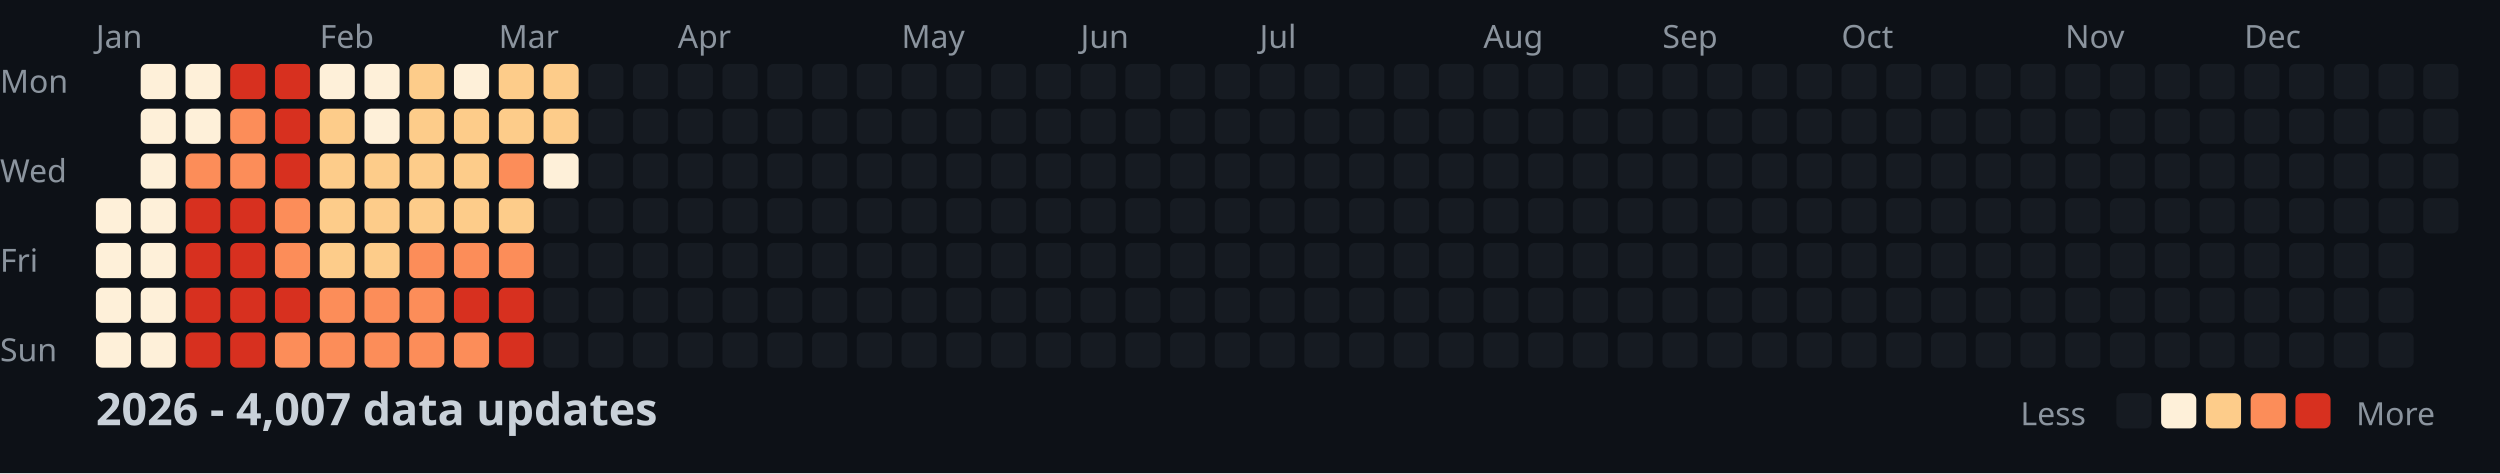
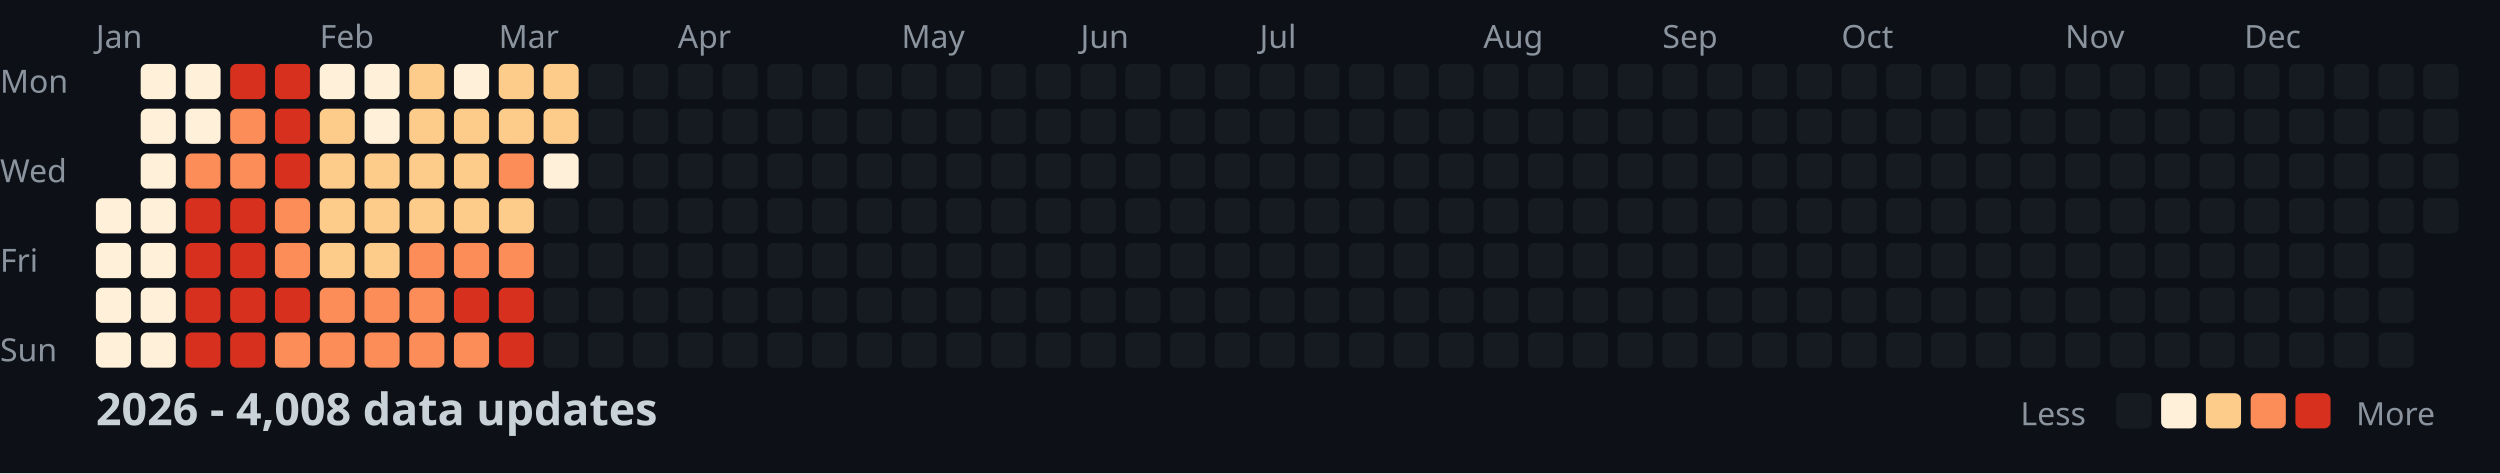
<svg xmlns="http://www.w3.org/2000/svg" width="782" height="148">
  <style>
    .month { font: 10px sans-serif; fill: #8b949e; }
    .day { font: 10px sans-serif; fill: #8b949e; }
    .title { font: bold 14px sans-serif; fill: #c9d1d9; }
    .legend { font: 10px sans-serif; fill: #8b949e; }
  </style>
  <rect width="100%" height="100%" fill="#0d1117" />
  <text x="0" y="29" class="day">Mon</text>
  <text x="0" y="57" class="day">Wed</text>
  <text x="0" y="85" class="day">Fri</text>
  <text x="0" y="113" class="day">Sun</text>
  <text x="30" y="15" class="month">Jan</text>
  <text x="100" y="15" class="month">Feb</text>
  <text x="156" y="15" class="month">Mar</text>
  <text x="212" y="15" class="month">Apr</text>
  <text x="282" y="15" class="month">May</text>
  <text x="338" y="15" class="month">Jun</text>
  <text x="394" y="15" class="month">Jul</text>
  <text x="464" y="15" class="month">Aug</text>
  <text x="520" y="15" class="month">Sep</text>
  <text x="576" y="15" class="month">Oct</text>
  <text x="646" y="15" class="month">Nov</text>
  <text x="702" y="15" class="month">Dec</text>
  <rect x="30" y="62" width="11" height="11" fill="#fef0d9" rx="2" />
  <rect x="30" y="76" width="11" height="11" fill="#fef0d9" rx="2" />
  <rect x="30" y="90" width="11" height="11" fill="#fef0d9" rx="2" />
  <rect x="30" y="104" width="11" height="11" fill="#fef0d9" rx="2" />
  <rect x="44" y="20" width="11" height="11" fill="#fef0d9" rx="2" />
  <rect x="44" y="34" width="11" height="11" fill="#fef0d9" rx="2" />
  <rect x="44" y="48" width="11" height="11" fill="#fef0d9" rx="2" />
  <rect x="44" y="62" width="11" height="11" fill="#fef0d9" rx="2" />
  <rect x="44" y="76" width="11" height="11" fill="#fef0d9" rx="2" />
  <rect x="44" y="90" width="11" height="11" fill="#fef0d9" rx="2" />
  <rect x="44" y="104" width="11" height="11" fill="#fef0d9" rx="2" />
  <rect x="58" y="20" width="11" height="11" fill="#fef0d9" rx="2" />
  <rect x="58" y="34" width="11" height="11" fill="#fef0d9" rx="2" />
  <rect x="58" y="48" width="11" height="11" fill="#fc8d59" rx="2" />
  <rect x="58" y="62" width="11" height="11" fill="#d7301f" rx="2" />
  <rect x="58" y="76" width="11" height="11" fill="#d7301f" rx="2" />
  <rect x="58" y="90" width="11" height="11" fill="#d7301f" rx="2" />
  <rect x="58" y="104" width="11" height="11" fill="#d7301f" rx="2" />
  <rect x="72" y="20" width="11" height="11" fill="#d7301f" rx="2" />
  <rect x="72" y="34" width="11" height="11" fill="#fc8d59" rx="2" />
  <rect x="72" y="48" width="11" height="11" fill="#fc8d59" rx="2" />
  <rect x="72" y="62" width="11" height="11" fill="#d7301f" rx="2" />
  <rect x="72" y="76" width="11" height="11" fill="#d7301f" rx="2" />
  <rect x="72" y="90" width="11" height="11" fill="#d7301f" rx="2" />
  <rect x="72" y="104" width="11" height="11" fill="#d7301f" rx="2" />
  <rect x="86" y="20" width="11" height="11" fill="#d7301f" rx="2" />
  <rect x="86" y="34" width="11" height="11" fill="#d7301f" rx="2" />
  <rect x="86" y="48" width="11" height="11" fill="#d7301f" rx="2" />
  <rect x="86" y="62" width="11" height="11" fill="#fc8d59" rx="2" />
  <rect x="86" y="76" width="11" height="11" fill="#fc8d59" rx="2" />
  <rect x="86" y="90" width="11" height="11" fill="#d7301f" rx="2" />
  <rect x="86" y="104" width="11" height="11" fill="#fc8d59" rx="2" />
  <rect x="100" y="20" width="11" height="11" fill="#fef0d9" rx="2" />
  <rect x="100" y="34" width="11" height="11" fill="#fdcc8a" rx="2" />
  <rect x="100" y="48" width="11" height="11" fill="#fdcc8a" rx="2" />
  <rect x="100" y="62" width="11" height="11" fill="#fdcc8a" rx="2" />
  <rect x="100" y="76" width="11" height="11" fill="#fdcc8a" rx="2" />
  <rect x="100" y="90" width="11" height="11" fill="#fc8d59" rx="2" />
  <rect x="100" y="104" width="11" height="11" fill="#fc8d59" rx="2" />
  <rect x="114" y="20" width="11" height="11" fill="#fef0d9" rx="2" />
  <rect x="114" y="34" width="11" height="11" fill="#fef0d9" rx="2" />
  <rect x="114" y="48" width="11" height="11" fill="#fdcc8a" rx="2" />
  <rect x="114" y="62" width="11" height="11" fill="#fdcc8a" rx="2" />
  <rect x="114" y="76" width="11" height="11" fill="#fdcc8a" rx="2" />
  <rect x="114" y="90" width="11" height="11" fill="#fc8d59" rx="2" />
  <rect x="114" y="104" width="11" height="11" fill="#fc8d59" rx="2" />
  <rect x="128" y="20" width="11" height="11" fill="#fdcc8a" rx="2" />
  <rect x="128" y="34" width="11" height="11" fill="#fdcc8a" rx="2" />
  <rect x="128" y="48" width="11" height="11" fill="#fdcc8a" rx="2" />
  <rect x="128" y="62" width="11" height="11" fill="#fdcc8a" rx="2" />
  <rect x="128" y="76" width="11" height="11" fill="#fc8d59" rx="2" />
  <rect x="128" y="90" width="11" height="11" fill="#fc8d59" rx="2" />
  <rect x="128" y="104" width="11" height="11" fill="#fc8d59" rx="2" />
  <rect x="142" y="20" width="11" height="11" fill="#fef0d9" rx="2" />
  <rect x="142" y="34" width="11" height="11" fill="#fdcc8a" rx="2" />
  <rect x="142" y="48" width="11" height="11" fill="#fdcc8a" rx="2" />
  <rect x="142" y="62" width="11" height="11" fill="#fdcc8a" rx="2" />
  <rect x="142" y="76" width="11" height="11" fill="#fc8d59" rx="2" />
  <rect x="142" y="90" width="11" height="11" fill="#d7301f" rx="2" />
  <rect x="142" y="104" width="11" height="11" fill="#fc8d59" rx="2" />
  <rect x="156" y="20" width="11" height="11" fill="#fdcc8a" rx="2" />
  <rect x="156" y="34" width="11" height="11" fill="#fdcc8a" rx="2" />
  <rect x="156" y="48" width="11" height="11" fill="#fc8d59" rx="2" />
  <rect x="156" y="62" width="11" height="11" fill="#fdcc8a" rx="2" />
  <rect x="156" y="76" width="11" height="11" fill="#fc8d59" rx="2" />
  <rect x="156" y="90" width="11" height="11" fill="#d7301f" rx="2" />
  <rect x="156" y="104" width="11" height="11" fill="#d7301f" rx="2" />
  <rect x="170" y="20" width="11" height="11" fill="#fdcc8a" rx="2" />
  <rect x="170" y="34" width="11" height="11" fill="#fdcc8a" rx="2" />
  <rect x="170" y="48" width="11" height="11" fill="#fef0d9" rx="2" />
  <rect x="170" y="62" width="11" height="11" fill="#161b22" rx="2" />
  <rect x="170" y="76" width="11" height="11" fill="#161b22" rx="2" />
  <rect x="170" y="90" width="11" height="11" fill="#161b22" rx="2" />
  <rect x="170" y="104" width="11" height="11" fill="#161b22" rx="2" />
  <rect x="184" y="20" width="11" height="11" fill="#161b22" rx="2" />
  <rect x="184" y="34" width="11" height="11" fill="#161b22" rx="2" />
  <rect x="184" y="48" width="11" height="11" fill="#161b22" rx="2" />
  <rect x="184" y="62" width="11" height="11" fill="#161b22" rx="2" />
  <rect x="184" y="76" width="11" height="11" fill="#161b22" rx="2" />
  <rect x="184" y="90" width="11" height="11" fill="#161b22" rx="2" />
  <rect x="184" y="104" width="11" height="11" fill="#161b22" rx="2" />
  <rect x="198" y="20" width="11" height="11" fill="#161b22" rx="2" />
  <rect x="198" y="34" width="11" height="11" fill="#161b22" rx="2" />
  <rect x="198" y="48" width="11" height="11" fill="#161b22" rx="2" />
  <rect x="198" y="62" width="11" height="11" fill="#161b22" rx="2" />
  <rect x="198" y="76" width="11" height="11" fill="#161b22" rx="2" />
  <rect x="198" y="90" width="11" height="11" fill="#161b22" rx="2" />
  <rect x="198" y="104" width="11" height="11" fill="#161b22" rx="2" />
  <rect x="212" y="20" width="11" height="11" fill="#161b22" rx="2" />
  <rect x="212" y="34" width="11" height="11" fill="#161b22" rx="2" />
  <rect x="212" y="48" width="11" height="11" fill="#161b22" rx="2" />
  <rect x="212" y="62" width="11" height="11" fill="#161b22" rx="2" />
  <rect x="212" y="76" width="11" height="11" fill="#161b22" rx="2" />
  <rect x="212" y="90" width="11" height="11" fill="#161b22" rx="2" />
  <rect x="212" y="104" width="11" height="11" fill="#161b22" rx="2" />
  <rect x="226" y="20" width="11" height="11" fill="#161b22" rx="2" />
  <rect x="226" y="34" width="11" height="11" fill="#161b22" rx="2" />
  <rect x="226" y="48" width="11" height="11" fill="#161b22" rx="2" />
  <rect x="226" y="62" width="11" height="11" fill="#161b22" rx="2" />
  <rect x="226" y="76" width="11" height="11" fill="#161b22" rx="2" />
  <rect x="226" y="90" width="11" height="11" fill="#161b22" rx="2" />
  <rect x="226" y="104" width="11" height="11" fill="#161b22" rx="2" />
  <rect x="240" y="20" width="11" height="11" fill="#161b22" rx="2" />
  <rect x="240" y="34" width="11" height="11" fill="#161b22" rx="2" />
  <rect x="240" y="48" width="11" height="11" fill="#161b22" rx="2" />
  <rect x="240" y="62" width="11" height="11" fill="#161b22" rx="2" />
  <rect x="240" y="76" width="11" height="11" fill="#161b22" rx="2" />
  <rect x="240" y="90" width="11" height="11" fill="#161b22" rx="2" />
  <rect x="240" y="104" width="11" height="11" fill="#161b22" rx="2" />
  <rect x="254" y="20" width="11" height="11" fill="#161b22" rx="2" />
  <rect x="254" y="34" width="11" height="11" fill="#161b22" rx="2" />
  <rect x="254" y="48" width="11" height="11" fill="#161b22" rx="2" />
  <rect x="254" y="62" width="11" height="11" fill="#161b22" rx="2" />
  <rect x="254" y="76" width="11" height="11" fill="#161b22" rx="2" />
  <rect x="254" y="90" width="11" height="11" fill="#161b22" rx="2" />
  <rect x="254" y="104" width="11" height="11" fill="#161b22" rx="2" />
  <rect x="268" y="20" width="11" height="11" fill="#161b22" rx="2" />
  <rect x="268" y="34" width="11" height="11" fill="#161b22" rx="2" />
  <rect x="268" y="48" width="11" height="11" fill="#161b22" rx="2" />
  <rect x="268" y="62" width="11" height="11" fill="#161b22" rx="2" />
  <rect x="268" y="76" width="11" height="11" fill="#161b22" rx="2" />
  <rect x="268" y="90" width="11" height="11" fill="#161b22" rx="2" />
  <rect x="268" y="104" width="11" height="11" fill="#161b22" rx="2" />
  <rect x="282" y="20" width="11" height="11" fill="#161b22" rx="2" />
  <rect x="282" y="34" width="11" height="11" fill="#161b22" rx="2" />
  <rect x="282" y="48" width="11" height="11" fill="#161b22" rx="2" />
  <rect x="282" y="62" width="11" height="11" fill="#161b22" rx="2" />
  <rect x="282" y="76" width="11" height="11" fill="#161b22" rx="2" />
  <rect x="282" y="90" width="11" height="11" fill="#161b22" rx="2" />
  <rect x="282" y="104" width="11" height="11" fill="#161b22" rx="2" />
  <rect x="296" y="20" width="11" height="11" fill="#161b22" rx="2" />
  <rect x="296" y="34" width="11" height="11" fill="#161b22" rx="2" />
  <rect x="296" y="48" width="11" height="11" fill="#161b22" rx="2" />
  <rect x="296" y="62" width="11" height="11" fill="#161b22" rx="2" />
  <rect x="296" y="76" width="11" height="11" fill="#161b22" rx="2" />
  <rect x="296" y="90" width="11" height="11" fill="#161b22" rx="2" />
  <rect x="296" y="104" width="11" height="11" fill="#161b22" rx="2" />
  <rect x="310" y="20" width="11" height="11" fill="#161b22" rx="2" />
  <rect x="310" y="34" width="11" height="11" fill="#161b22" rx="2" />
  <rect x="310" y="48" width="11" height="11" fill="#161b22" rx="2" />
  <rect x="310" y="62" width="11" height="11" fill="#161b22" rx="2" />
  <rect x="310" y="76" width="11" height="11" fill="#161b22" rx="2" />
  <rect x="310" y="90" width="11" height="11" fill="#161b22" rx="2" />
  <rect x="310" y="104" width="11" height="11" fill="#161b22" rx="2" />
  <rect x="324" y="20" width="11" height="11" fill="#161b22" rx="2" />
  <rect x="324" y="34" width="11" height="11" fill="#161b22" rx="2" />
  <rect x="324" y="48" width="11" height="11" fill="#161b22" rx="2" />
  <rect x="324" y="62" width="11" height="11" fill="#161b22" rx="2" />
  <rect x="324" y="76" width="11" height="11" fill="#161b22" rx="2" />
  <rect x="324" y="90" width="11" height="11" fill="#161b22" rx="2" />
  <rect x="324" y="104" width="11" height="11" fill="#161b22" rx="2" />
  <rect x="338" y="20" width="11" height="11" fill="#161b22" rx="2" />
  <rect x="338" y="34" width="11" height="11" fill="#161b22" rx="2" />
  <rect x="338" y="48" width="11" height="11" fill="#161b22" rx="2" />
  <rect x="338" y="62" width="11" height="11" fill="#161b22" rx="2" />
  <rect x="338" y="76" width="11" height="11" fill="#161b22" rx="2" />
  <rect x="338" y="90" width="11" height="11" fill="#161b22" rx="2" />
  <rect x="338" y="104" width="11" height="11" fill="#161b22" rx="2" />
  <rect x="352" y="20" width="11" height="11" fill="#161b22" rx="2" />
  <rect x="352" y="34" width="11" height="11" fill="#161b22" rx="2" />
  <rect x="352" y="48" width="11" height="11" fill="#161b22" rx="2" />
  <rect x="352" y="62" width="11" height="11" fill="#161b22" rx="2" />
  <rect x="352" y="76" width="11" height="11" fill="#161b22" rx="2" />
  <rect x="352" y="90" width="11" height="11" fill="#161b22" rx="2" />
  <rect x="352" y="104" width="11" height="11" fill="#161b22" rx="2" />
  <rect x="366" y="20" width="11" height="11" fill="#161b22" rx="2" />
  <rect x="366" y="34" width="11" height="11" fill="#161b22" rx="2" />
  <rect x="366" y="48" width="11" height="11" fill="#161b22" rx="2" />
  <rect x="366" y="62" width="11" height="11" fill="#161b22" rx="2" />
  <rect x="366" y="76" width="11" height="11" fill="#161b22" rx="2" />
  <rect x="366" y="90" width="11" height="11" fill="#161b22" rx="2" />
  <rect x="366" y="104" width="11" height="11" fill="#161b22" rx="2" />
  <rect x="380" y="20" width="11" height="11" fill="#161b22" rx="2" />
  <rect x="380" y="34" width="11" height="11" fill="#161b22" rx="2" />
  <rect x="380" y="48" width="11" height="11" fill="#161b22" rx="2" />
  <rect x="380" y="62" width="11" height="11" fill="#161b22" rx="2" />
  <rect x="380" y="76" width="11" height="11" fill="#161b22" rx="2" />
  <rect x="380" y="90" width="11" height="11" fill="#161b22" rx="2" />
  <rect x="380" y="104" width="11" height="11" fill="#161b22" rx="2" />
  <rect x="394" y="20" width="11" height="11" fill="#161b22" rx="2" />
  <rect x="394" y="34" width="11" height="11" fill="#161b22" rx="2" />
  <rect x="394" y="48" width="11" height="11" fill="#161b22" rx="2" />
  <rect x="394" y="62" width="11" height="11" fill="#161b22" rx="2" />
  <rect x="394" y="76" width="11" height="11" fill="#161b22" rx="2" />
  <rect x="394" y="90" width="11" height="11" fill="#161b22" rx="2" />
  <rect x="394" y="104" width="11" height="11" fill="#161b22" rx="2" />
  <rect x="408" y="20" width="11" height="11" fill="#161b22" rx="2" />
  <rect x="408" y="34" width="11" height="11" fill="#161b22" rx="2" />
  <rect x="408" y="48" width="11" height="11" fill="#161b22" rx="2" />
  <rect x="408" y="62" width="11" height="11" fill="#161b22" rx="2" />
  <rect x="408" y="76" width="11" height="11" fill="#161b22" rx="2" />
  <rect x="408" y="90" width="11" height="11" fill="#161b22" rx="2" />
  <rect x="408" y="104" width="11" height="11" fill="#161b22" rx="2" />
  <rect x="422" y="20" width="11" height="11" fill="#161b22" rx="2" />
  <rect x="422" y="34" width="11" height="11" fill="#161b22" rx="2" />
  <rect x="422" y="48" width="11" height="11" fill="#161b22" rx="2" />
  <rect x="422" y="62" width="11" height="11" fill="#161b22" rx="2" />
  <rect x="422" y="76" width="11" height="11" fill="#161b22" rx="2" />
  <rect x="422" y="90" width="11" height="11" fill="#161b22" rx="2" />
  <rect x="422" y="104" width="11" height="11" fill="#161b22" rx="2" />
  <rect x="436" y="20" width="11" height="11" fill="#161b22" rx="2" />
  <rect x="436" y="34" width="11" height="11" fill="#161b22" rx="2" />
  <rect x="436" y="48" width="11" height="11" fill="#161b22" rx="2" />
  <rect x="436" y="62" width="11" height="11" fill="#161b22" rx="2" />
  <rect x="436" y="76" width="11" height="11" fill="#161b22" rx="2" />
  <rect x="436" y="90" width="11" height="11" fill="#161b22" rx="2" />
  <rect x="436" y="104" width="11" height="11" fill="#161b22" rx="2" />
  <rect x="450" y="20" width="11" height="11" fill="#161b22" rx="2" />
  <rect x="450" y="34" width="11" height="11" fill="#161b22" rx="2" />
  <rect x="450" y="48" width="11" height="11" fill="#161b22" rx="2" />
  <rect x="450" y="62" width="11" height="11" fill="#161b22" rx="2" />
  <rect x="450" y="76" width="11" height="11" fill="#161b22" rx="2" />
  <rect x="450" y="90" width="11" height="11" fill="#161b22" rx="2" />
  <rect x="450" y="104" width="11" height="11" fill="#161b22" rx="2" />
  <rect x="464" y="20" width="11" height="11" fill="#161b22" rx="2" />
  <rect x="464" y="34" width="11" height="11" fill="#161b22" rx="2" />
  <rect x="464" y="48" width="11" height="11" fill="#161b22" rx="2" />
  <rect x="464" y="62" width="11" height="11" fill="#161b22" rx="2" />
  <rect x="464" y="76" width="11" height="11" fill="#161b22" rx="2" />
  <rect x="464" y="90" width="11" height="11" fill="#161b22" rx="2" />
  <rect x="464" y="104" width="11" height="11" fill="#161b22" rx="2" />
  <rect x="478" y="20" width="11" height="11" fill="#161b22" rx="2" />
  <rect x="478" y="34" width="11" height="11" fill="#161b22" rx="2" />
  <rect x="478" y="48" width="11" height="11" fill="#161b22" rx="2" />
  <rect x="478" y="62" width="11" height="11" fill="#161b22" rx="2" />
  <rect x="478" y="76" width="11" height="11" fill="#161b22" rx="2" />
  <rect x="478" y="90" width="11" height="11" fill="#161b22" rx="2" />
  <rect x="478" y="104" width="11" height="11" fill="#161b22" rx="2" />
  <rect x="492" y="20" width="11" height="11" fill="#161b22" rx="2" />
  <rect x="492" y="34" width="11" height="11" fill="#161b22" rx="2" />
  <rect x="492" y="48" width="11" height="11" fill="#161b22" rx="2" />
  <rect x="492" y="62" width="11" height="11" fill="#161b22" rx="2" />
  <rect x="492" y="76" width="11" height="11" fill="#161b22" rx="2" />
  <rect x="492" y="90" width="11" height="11" fill="#161b22" rx="2" />
  <rect x="492" y="104" width="11" height="11" fill="#161b22" rx="2" />
  <rect x="506" y="20" width="11" height="11" fill="#161b22" rx="2" />
  <rect x="506" y="34" width="11" height="11" fill="#161b22" rx="2" />
  <rect x="506" y="48" width="11" height="11" fill="#161b22" rx="2" />
  <rect x="506" y="62" width="11" height="11" fill="#161b22" rx="2" />
  <rect x="506" y="76" width="11" height="11" fill="#161b22" rx="2" />
  <rect x="506" y="90" width="11" height="11" fill="#161b22" rx="2" />
  <rect x="506" y="104" width="11" height="11" fill="#161b22" rx="2" />
  <rect x="520" y="20" width="11" height="11" fill="#161b22" rx="2" />
  <rect x="520" y="34" width="11" height="11" fill="#161b22" rx="2" />
  <rect x="520" y="48" width="11" height="11" fill="#161b22" rx="2" />
  <rect x="520" y="62" width="11" height="11" fill="#161b22" rx="2" />
  <rect x="520" y="76" width="11" height="11" fill="#161b22" rx="2" />
  <rect x="520" y="90" width="11" height="11" fill="#161b22" rx="2" />
  <rect x="520" y="104" width="11" height="11" fill="#161b22" rx="2" />
  <rect x="534" y="20" width="11" height="11" fill="#161b22" rx="2" />
  <rect x="534" y="34" width="11" height="11" fill="#161b22" rx="2" />
  <rect x="534" y="48" width="11" height="11" fill="#161b22" rx="2" />
  <rect x="534" y="62" width="11" height="11" fill="#161b22" rx="2" />
  <rect x="534" y="76" width="11" height="11" fill="#161b22" rx="2" />
  <rect x="534" y="90" width="11" height="11" fill="#161b22" rx="2" />
  <rect x="534" y="104" width="11" height="11" fill="#161b22" rx="2" />
  <rect x="548" y="20" width="11" height="11" fill="#161b22" rx="2" />
  <rect x="548" y="34" width="11" height="11" fill="#161b22" rx="2" />
  <rect x="548" y="48" width="11" height="11" fill="#161b22" rx="2" />
  <rect x="548" y="62" width="11" height="11" fill="#161b22" rx="2" />
  <rect x="548" y="76" width="11" height="11" fill="#161b22" rx="2" />
  <rect x="548" y="90" width="11" height="11" fill="#161b22" rx="2" />
  <rect x="548" y="104" width="11" height="11" fill="#161b22" rx="2" />
  <rect x="562" y="20" width="11" height="11" fill="#161b22" rx="2" />
  <rect x="562" y="34" width="11" height="11" fill="#161b22" rx="2" />
  <rect x="562" y="48" width="11" height="11" fill="#161b22" rx="2" />
  <rect x="562" y="62" width="11" height="11" fill="#161b22" rx="2" />
  <rect x="562" y="76" width="11" height="11" fill="#161b22" rx="2" />
  <rect x="562" y="90" width="11" height="11" fill="#161b22" rx="2" />
  <rect x="562" y="104" width="11" height="11" fill="#161b22" rx="2" />
  <rect x="576" y="20" width="11" height="11" fill="#161b22" rx="2" />
  <rect x="576" y="34" width="11" height="11" fill="#161b22" rx="2" />
  <rect x="576" y="48" width="11" height="11" fill="#161b22" rx="2" />
  <rect x="576" y="62" width="11" height="11" fill="#161b22" rx="2" />
  <rect x="576" y="76" width="11" height="11" fill="#161b22" rx="2" />
  <rect x="576" y="90" width="11" height="11" fill="#161b22" rx="2" />
  <rect x="576" y="104" width="11" height="11" fill="#161b22" rx="2" />
  <rect x="590" y="20" width="11" height="11" fill="#161b22" rx="2" />
  <rect x="590" y="34" width="11" height="11" fill="#161b22" rx="2" />
  <rect x="590" y="48" width="11" height="11" fill="#161b22" rx="2" />
  <rect x="590" y="62" width="11" height="11" fill="#161b22" rx="2" />
  <rect x="590" y="76" width="11" height="11" fill="#161b22" rx="2" />
  <rect x="590" y="90" width="11" height="11" fill="#161b22" rx="2" />
  <rect x="590" y="104" width="11" height="11" fill="#161b22" rx="2" />
  <rect x="604" y="20" width="11" height="11" fill="#161b22" rx="2" />
  <rect x="604" y="34" width="11" height="11" fill="#161b22" rx="2" />
  <rect x="604" y="48" width="11" height="11" fill="#161b22" rx="2" />
  <rect x="604" y="62" width="11" height="11" fill="#161b22" rx="2" />
  <rect x="604" y="76" width="11" height="11" fill="#161b22" rx="2" />
  <rect x="604" y="90" width="11" height="11" fill="#161b22" rx="2" />
  <rect x="604" y="104" width="11" height="11" fill="#161b22" rx="2" />
  <rect x="618" y="20" width="11" height="11" fill="#161b22" rx="2" />
  <rect x="618" y="34" width="11" height="11" fill="#161b22" rx="2" />
  <rect x="618" y="48" width="11" height="11" fill="#161b22" rx="2" />
  <rect x="618" y="62" width="11" height="11" fill="#161b22" rx="2" />
  <rect x="618" y="76" width="11" height="11" fill="#161b22" rx="2" />
  <rect x="618" y="90" width="11" height="11" fill="#161b22" rx="2" />
  <rect x="618" y="104" width="11" height="11" fill="#161b22" rx="2" />
  <rect x="632" y="20" width="11" height="11" fill="#161b22" rx="2" />
  <rect x="632" y="34" width="11" height="11" fill="#161b22" rx="2" />
  <rect x="632" y="48" width="11" height="11" fill="#161b22" rx="2" />
  <rect x="632" y="62" width="11" height="11" fill="#161b22" rx="2" />
  <rect x="632" y="76" width="11" height="11" fill="#161b22" rx="2" />
  <rect x="632" y="90" width="11" height="11" fill="#161b22" rx="2" />
  <rect x="632" y="104" width="11" height="11" fill="#161b22" rx="2" />
  <rect x="646" y="20" width="11" height="11" fill="#161b22" rx="2" />
  <rect x="646" y="34" width="11" height="11" fill="#161b22" rx="2" />
  <rect x="646" y="48" width="11" height="11" fill="#161b22" rx="2" />
  <rect x="646" y="62" width="11" height="11" fill="#161b22" rx="2" />
  <rect x="646" y="76" width="11" height="11" fill="#161b22" rx="2" />
  <rect x="646" y="90" width="11" height="11" fill="#161b22" rx="2" />
  <rect x="646" y="104" width="11" height="11" fill="#161b22" rx="2" />
  <rect x="660" y="20" width="11" height="11" fill="#161b22" rx="2" />
  <rect x="660" y="34" width="11" height="11" fill="#161b22" rx="2" />
  <rect x="660" y="48" width="11" height="11" fill="#161b22" rx="2" />
  <rect x="660" y="62" width="11" height="11" fill="#161b22" rx="2" />
  <rect x="660" y="76" width="11" height="11" fill="#161b22" rx="2" />
  <rect x="660" y="90" width="11" height="11" fill="#161b22" rx="2" />
  <rect x="660" y="104" width="11" height="11" fill="#161b22" rx="2" />
  <rect x="674" y="20" width="11" height="11" fill="#161b22" rx="2" />
  <rect x="674" y="34" width="11" height="11" fill="#161b22" rx="2" />
  <rect x="674" y="48" width="11" height="11" fill="#161b22" rx="2" />
  <rect x="674" y="62" width="11" height="11" fill="#161b22" rx="2" />
  <rect x="674" y="76" width="11" height="11" fill="#161b22" rx="2" />
  <rect x="674" y="90" width="11" height="11" fill="#161b22" rx="2" />
  <rect x="674" y="104" width="11" height="11" fill="#161b22" rx="2" />
  <rect x="688" y="20" width="11" height="11" fill="#161b22" rx="2" />
  <rect x="688" y="34" width="11" height="11" fill="#161b22" rx="2" />
  <rect x="688" y="48" width="11" height="11" fill="#161b22" rx="2" />
  <rect x="688" y="62" width="11" height="11" fill="#161b22" rx="2" />
  <rect x="688" y="76" width="11" height="11" fill="#161b22" rx="2" />
  <rect x="688" y="90" width="11" height="11" fill="#161b22" rx="2" />
  <rect x="688" y="104" width="11" height="11" fill="#161b22" rx="2" />
  <rect x="702" y="20" width="11" height="11" fill="#161b22" rx="2" />
  <rect x="702" y="34" width="11" height="11" fill="#161b22" rx="2" />
  <rect x="702" y="48" width="11" height="11" fill="#161b22" rx="2" />
  <rect x="702" y="62" width="11" height="11" fill="#161b22" rx="2" />
  <rect x="702" y="76" width="11" height="11" fill="#161b22" rx="2" />
  <rect x="702" y="90" width="11" height="11" fill="#161b22" rx="2" />
  <rect x="702" y="104" width="11" height="11" fill="#161b22" rx="2" />
  <rect x="716" y="20" width="11" height="11" fill="#161b22" rx="2" />
  <rect x="716" y="34" width="11" height="11" fill="#161b22" rx="2" />
  <rect x="716" y="48" width="11" height="11" fill="#161b22" rx="2" />
  <rect x="716" y="62" width="11" height="11" fill="#161b22" rx="2" />
  <rect x="716" y="76" width="11" height="11" fill="#161b22" rx="2" />
  <rect x="716" y="90" width="11" height="11" fill="#161b22" rx="2" />
  <rect x="716" y="104" width="11" height="11" fill="#161b22" rx="2" />
  <rect x="730" y="20" width="11" height="11" fill="#161b22" rx="2" />
  <rect x="730" y="34" width="11" height="11" fill="#161b22" rx="2" />
  <rect x="730" y="48" width="11" height="11" fill="#161b22" rx="2" />
  <rect x="730" y="62" width="11" height="11" fill="#161b22" rx="2" />
  <rect x="730" y="76" width="11" height="11" fill="#161b22" rx="2" />
  <rect x="730" y="90" width="11" height="11" fill="#161b22" rx="2" />
  <rect x="730" y="104" width="11" height="11" fill="#161b22" rx="2" />
  <rect x="744" y="20" width="11" height="11" fill="#161b22" rx="2" />
  <rect x="744" y="34" width="11" height="11" fill="#161b22" rx="2" />
  <rect x="744" y="48" width="11" height="11" fill="#161b22" rx="2" />
  <rect x="744" y="62" width="11" height="11" fill="#161b22" rx="2" />
  <rect x="744" y="76" width="11" height="11" fill="#161b22" rx="2" />
  <rect x="744" y="90" width="11" height="11" fill="#161b22" rx="2" />
  <rect x="744" y="104" width="11" height="11" fill="#161b22" rx="2" />
  <rect x="758" y="20" width="11" height="11" fill="#161b22" rx="2" />
  <rect x="758" y="34" width="11" height="11" fill="#161b22" rx="2" />
  <rect x="758" y="48" width="11" height="11" fill="#161b22" rx="2" />
  <rect x="758" y="62" width="11" height="11" fill="#161b22" rx="2" />
-   <text x="30" y="133" class="title">2026 - 4,007 data updates</text>
+   <text x="30" y="133" class="title">2026 - 4,008 data updates</text>
  <text x="632" y="133" class="legend">Less</text>
  <rect x="662" y="123" width="11" height="11" fill="#161b22" rx="2" />
  <rect x="676" y="123" width="11" height="11" fill="#fef0d9" rx="2" />
  <rect x="690" y="123" width="11" height="11" fill="#fdcc8a" rx="2" />
  <rect x="704" y="123" width="11" height="11" fill="#fc8d59" rx="2" />
  <rect x="718" y="123" width="11" height="11" fill="#d7301f" rx="2" />
  <text x="737" y="133" class="legend">More</text>
</svg>
